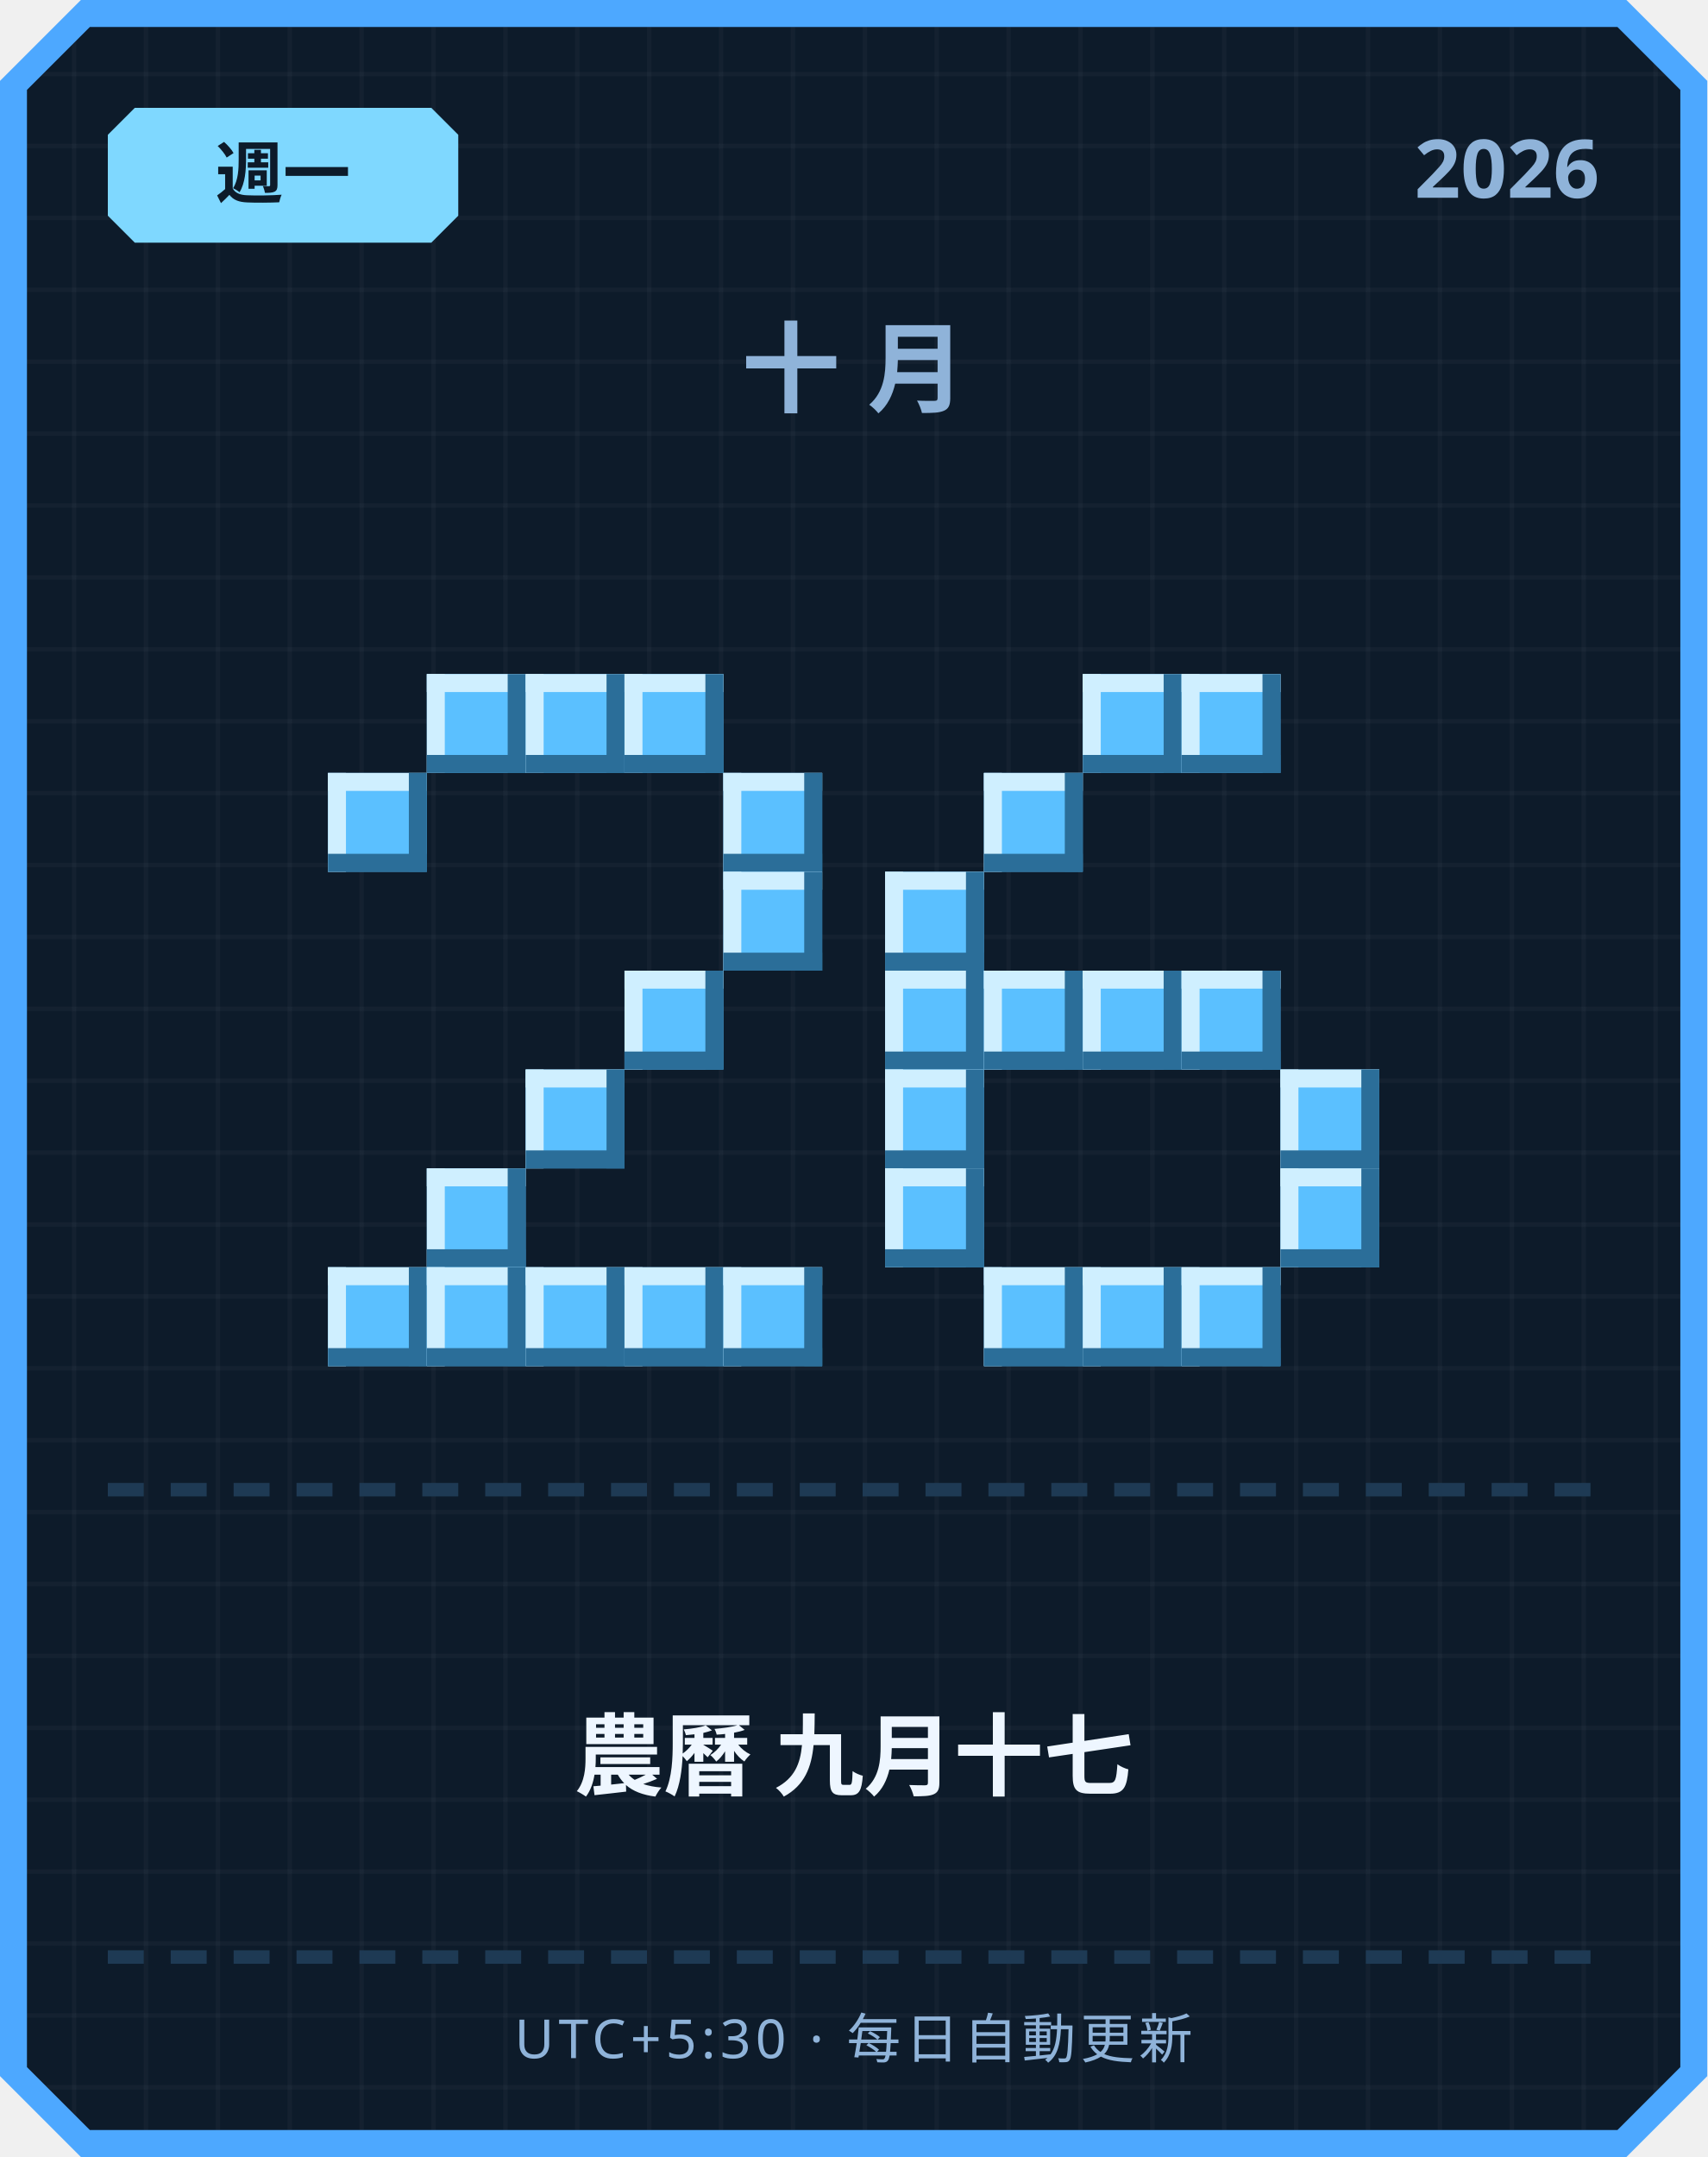
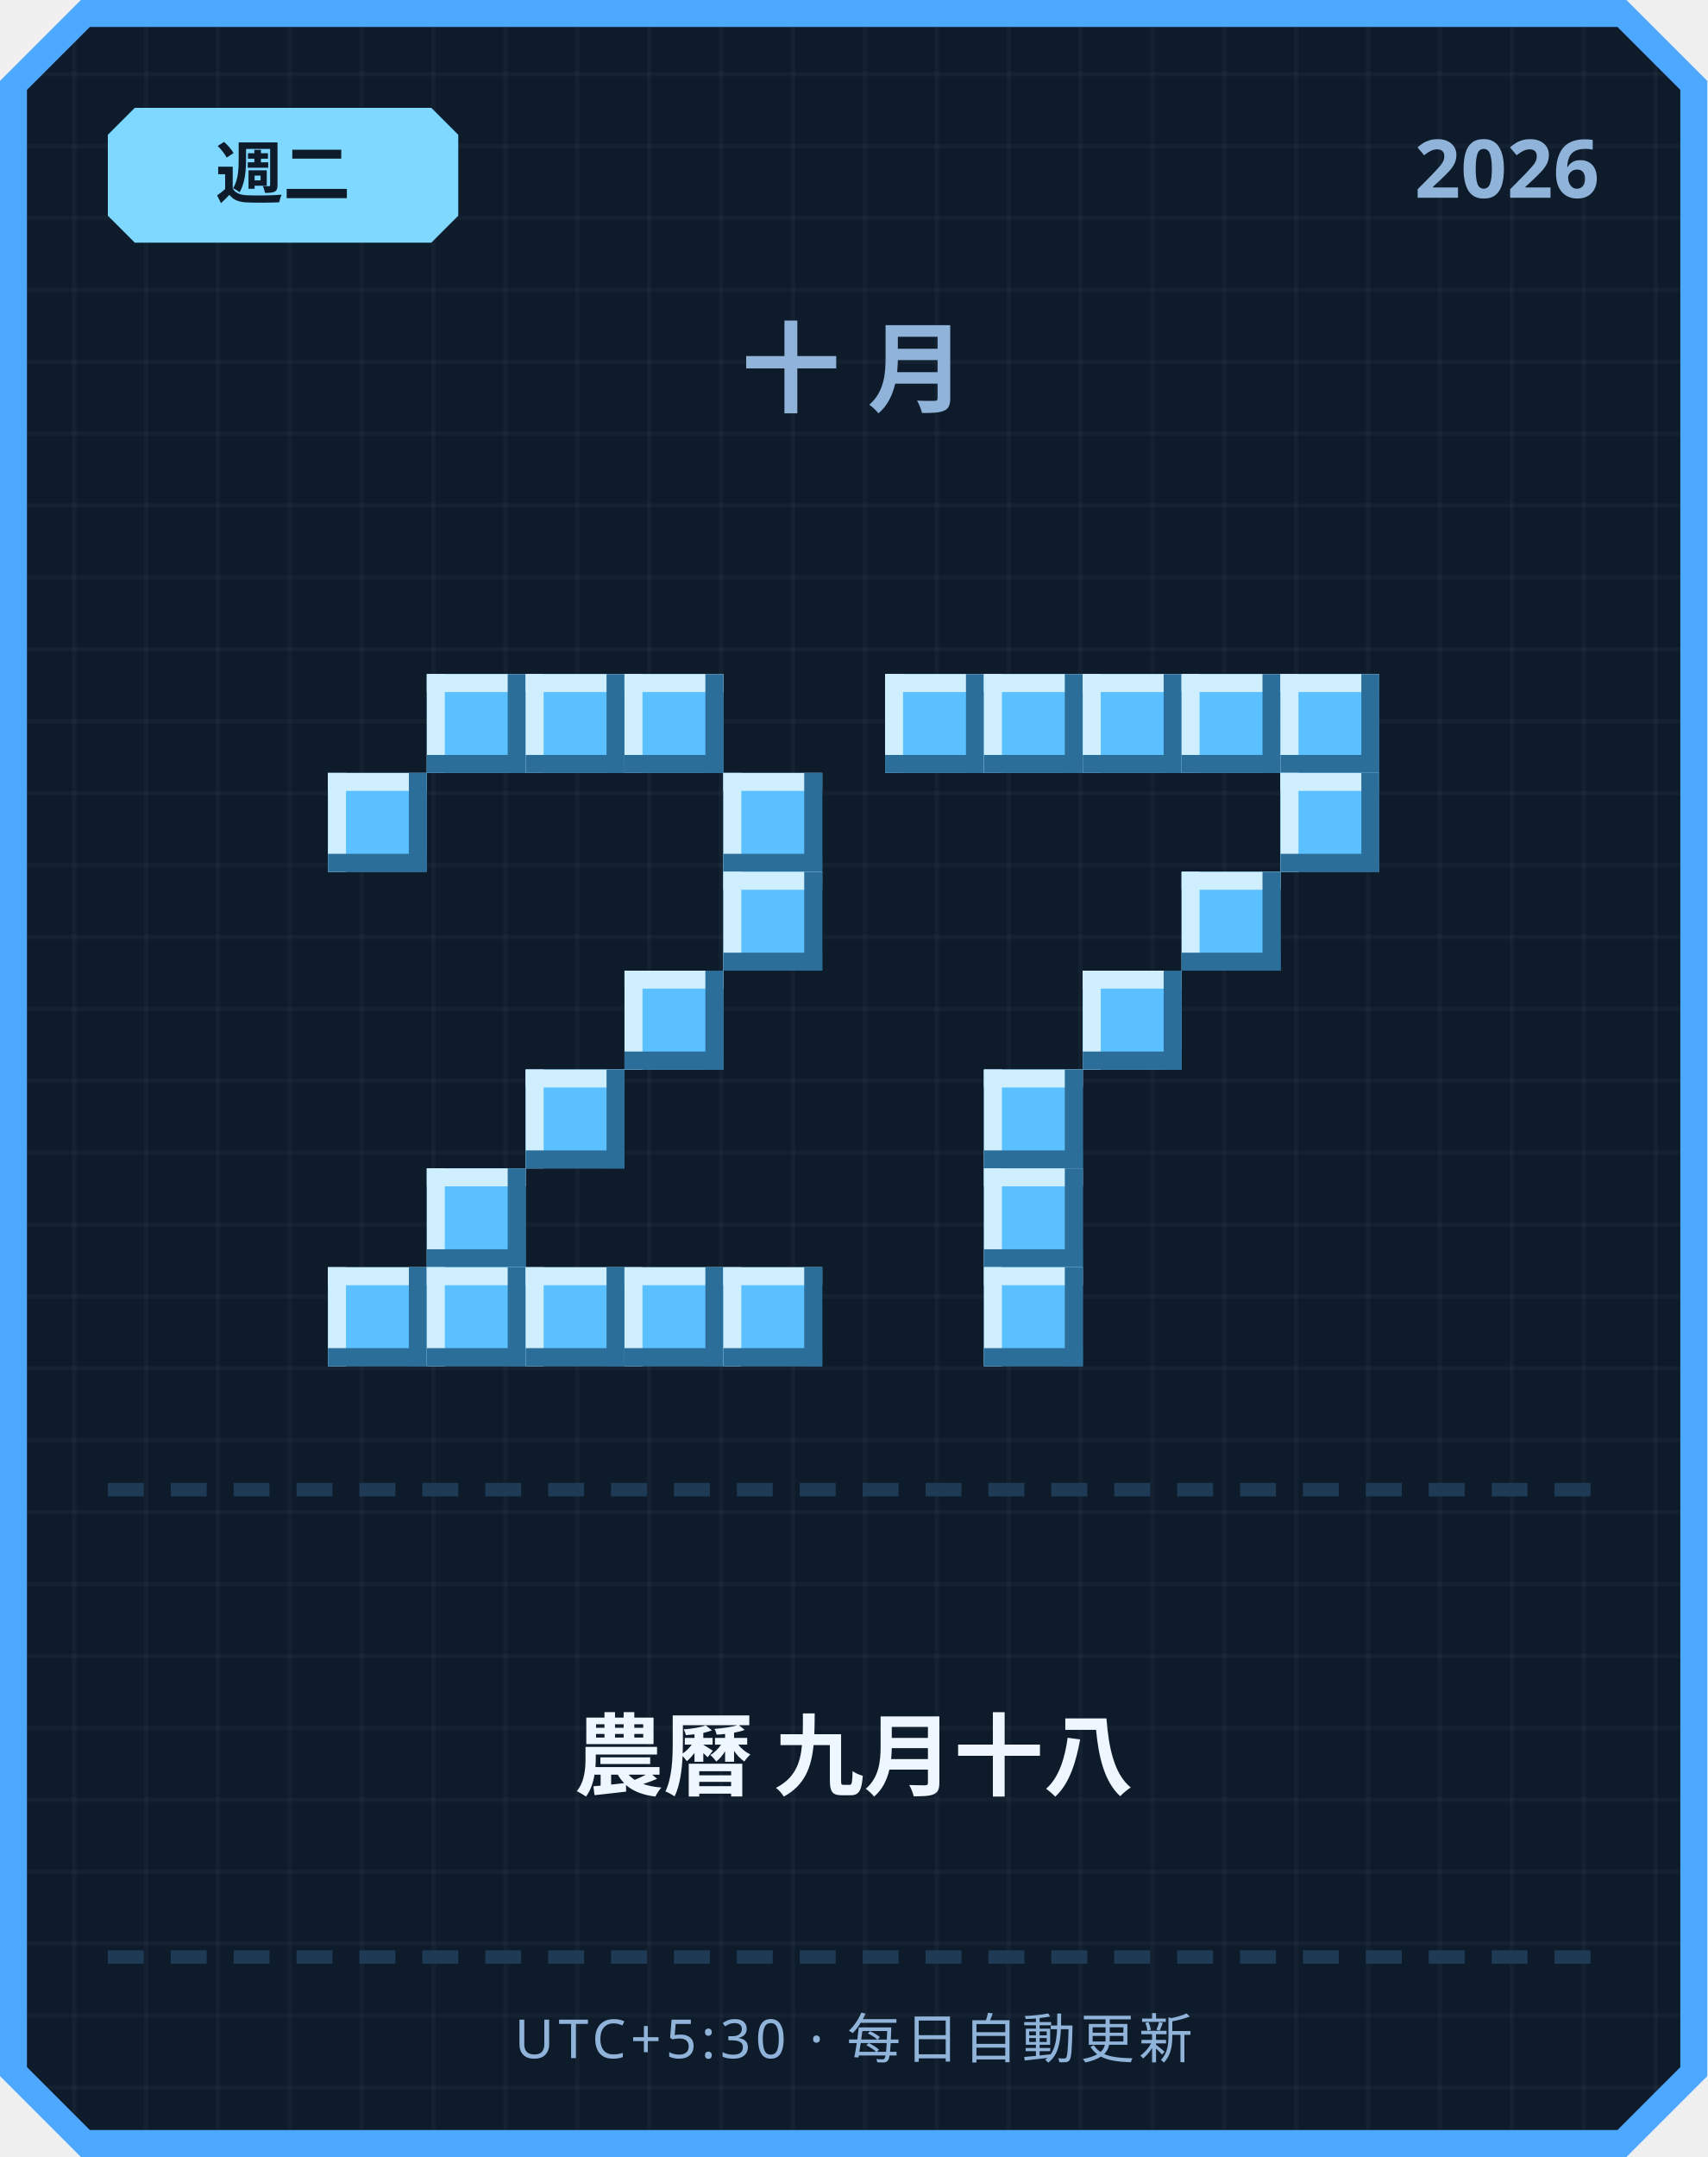
<svg xmlns="http://www.w3.org/2000/svg" width="380" height="480" viewBox="0 0 380 480">
  <defs>
    <pattern id="grid" width="16" height="16" patternUnits="userSpaceOnUse">
      <rect width="16" height="16" fill="#0d1b2a" />
      <rect width="1" height="16" fill="#ffffff" opacity="0.03" />
      <rect width="16" height="1" fill="#ffffff" opacity="0.03" />
    </pattern>
  </defs>
  <path d="M 18,0 L 362,0 L 380,18 L 380,462 L 362,480 L 18,480 L 0,462 L 0,18 Z" fill="#4da8ff" />
  <path d="M 20,6 L 360,6 L 374,20 L 374,460 L 360,474 L 20,474 L 6,460 L 6,20 Z" fill="url(#grid)" />
  <path d="M 30,24 L 96,24 L 102,30 L 102,48 L 96,54 L 30,54 L 24,48 L 24,30 Z" fill="#7fd8ff" />
-   <text x="63" y="44" text-anchor="middle" font-family="'Segoe UI', sans-serif" font-size="15" font-weight="700" fill="#0d1b2a">週一</text>
+   <text x="63" y="44" text-anchor="middle" font-family="'Segoe UI', sans-serif" font-size="15" font-weight="700" fill="#0d1b2a">週二</text>
  <text x="356" y="44" text-anchor="end" font-family="'Segoe UI', sans-serif" font-size="18" font-weight="700" fill="#8fb3d9">2026</text>
  <text x="190" y="90" text-anchor="middle" font-family="'Segoe UI', sans-serif" font-size="22" font-weight="700" letter-spacing="6" fill="#8fb3d9">十月</text>
  <rect x="95" y="150" width="22" height="22" fill="#5bc0ff" />
  <rect x="95" y="150" width="22" height="4" fill="#cfefff" />
  <rect x="95" y="150" width="4" height="22" fill="#cfefff" />
  <rect x="95" y="168" width="22" height="4" fill="#2b6e99" />
  <rect x="113" y="150" width="4" height="22" fill="#2b6e99" />
  <rect x="117" y="150" width="22" height="22" fill="#5bc0ff" />
  <rect x="117" y="150" width="22" height="4" fill="#cfefff" />
  <rect x="117" y="150" width="4" height="22" fill="#cfefff" />
  <rect x="117" y="168" width="22" height="4" fill="#2b6e99" />
  <rect x="135" y="150" width="4" height="22" fill="#2b6e99" />
  <rect x="139" y="150" width="22" height="22" fill="#5bc0ff" />
  <rect x="139" y="150" width="22" height="4" fill="#cfefff" />
  <rect x="139" y="150" width="4" height="22" fill="#cfefff" />
  <rect x="139" y="168" width="22" height="4" fill="#2b6e99" />
  <rect x="157" y="150" width="4" height="22" fill="#2b6e99" />
  <rect x="73" y="172" width="22" height="22" fill="#5bc0ff" />
  <rect x="73" y="172" width="22" height="4" fill="#cfefff" />
  <rect x="73" y="172" width="4" height="22" fill="#cfefff" />
  <rect x="73" y="190" width="22" height="4" fill="#2b6e99" />
  <rect x="91" y="172" width="4" height="22" fill="#2b6e99" />
  <rect x="161" y="172" width="22" height="22" fill="#5bc0ff" />
  <rect x="161" y="172" width="22" height="4" fill="#cfefff" />
  <rect x="161" y="172" width="4" height="22" fill="#cfefff" />
  <rect x="161" y="190" width="22" height="4" fill="#2b6e99" />
  <rect x="179" y="172" width="4" height="22" fill="#2b6e99" />
  <rect x="161" y="194" width="22" height="22" fill="#5bc0ff" />
  <rect x="161" y="194" width="22" height="4" fill="#cfefff" />
  <rect x="161" y="194" width="4" height="22" fill="#cfefff" />
  <rect x="161" y="212" width="22" height="4" fill="#2b6e99" />
  <rect x="179" y="194" width="4" height="22" fill="#2b6e99" />
  <rect x="139" y="216" width="22" height="22" fill="#5bc0ff" />
  <rect x="139" y="216" width="22" height="4" fill="#cfefff" />
  <rect x="139" y="216" width="4" height="22" fill="#cfefff" />
  <rect x="139" y="234" width="22" height="4" fill="#2b6e99" />
  <rect x="157" y="216" width="4" height="22" fill="#2b6e99" />
  <rect x="117" y="238" width="22" height="22" fill="#5bc0ff" />
  <rect x="117" y="238" width="22" height="4" fill="#cfefff" />
  <rect x="117" y="238" width="4" height="22" fill="#cfefff" />
  <rect x="117" y="256" width="22" height="4" fill="#2b6e99" />
  <rect x="135" y="238" width="4" height="22" fill="#2b6e99" />
  <rect x="95" y="260" width="22" height="22" fill="#5bc0ff" />
  <rect x="95" y="260" width="22" height="4" fill="#cfefff" />
  <rect x="95" y="260" width="4" height="22" fill="#cfefff" />
  <rect x="95" y="278" width="22" height="4" fill="#2b6e99" />
  <rect x="113" y="260" width="4" height="22" fill="#2b6e99" />
  <rect x="73" y="282" width="22" height="22" fill="#5bc0ff" />
  <rect x="73" y="282" width="22" height="4" fill="#cfefff" />
  <rect x="73" y="282" width="4" height="22" fill="#cfefff" />
  <rect x="73" y="300" width="22" height="4" fill="#2b6e99" />
  <rect x="91" y="282" width="4" height="22" fill="#2b6e99" />
  <rect x="95" y="282" width="22" height="22" fill="#5bc0ff" />
  <rect x="95" y="282" width="22" height="4" fill="#cfefff" />
  <rect x="95" y="282" width="4" height="22" fill="#cfefff" />
  <rect x="95" y="300" width="22" height="4" fill="#2b6e99" />
  <rect x="113" y="282" width="4" height="22" fill="#2b6e99" />
  <rect x="117" y="282" width="22" height="22" fill="#5bc0ff" />
  <rect x="117" y="282" width="22" height="4" fill="#cfefff" />
  <rect x="117" y="282" width="4" height="22" fill="#cfefff" />
  <rect x="117" y="300" width="22" height="4" fill="#2b6e99" />
  <rect x="135" y="282" width="4" height="22" fill="#2b6e99" />
  <rect x="139" y="282" width="22" height="22" fill="#5bc0ff" />
  <rect x="139" y="282" width="22" height="4" fill="#cfefff" />
  <rect x="139" y="282" width="4" height="22" fill="#cfefff" />
  <rect x="139" y="300" width="22" height="4" fill="#2b6e99" />
  <rect x="157" y="282" width="4" height="22" fill="#2b6e99" />
  <rect x="161" y="282" width="22" height="22" fill="#5bc0ff" />
  <rect x="161" y="282" width="22" height="4" fill="#cfefff" />
  <rect x="161" y="282" width="4" height="22" fill="#cfefff" />
  <rect x="161" y="300" width="22" height="4" fill="#2b6e99" />
  <rect x="179" y="282" width="4" height="22" fill="#2b6e99" />
+   <rect x="197" y="150" width="22" height="22" fill="#5bc0ff" />
+   <rect x="197" y="150" width="22" height="4" fill="#cfefff" />
+   <rect x="197" y="150" width="4" height="22" fill="#cfefff" />
+   <rect x="197" y="168" width="22" height="4" fill="#2b6e99" />
+   <rect x="215" y="150" width="4" height="22" fill="#2b6e99" />
+   <rect x="219" y="150" width="22" height="22" fill="#5bc0ff" />
+   <rect x="219" y="150" width="22" height="4" fill="#cfefff" />
+   <rect x="219" y="150" width="4" height="22" fill="#cfefff" />
+   <rect x="219" y="168" width="22" height="4" fill="#2b6e99" />
+   <rect x="237" y="150" width="4" height="22" fill="#2b6e99" />
  <rect x="241" y="150" width="22" height="22" fill="#5bc0ff" />
  <rect x="241" y="150" width="22" height="4" fill="#cfefff" />
  <rect x="241" y="150" width="4" height="22" fill="#cfefff" />
  <rect x="241" y="168" width="22" height="4" fill="#2b6e99" />
  <rect x="259" y="150" width="4" height="22" fill="#2b6e99" />
  <rect x="263" y="150" width="22" height="22" fill="#5bc0ff" />
  <rect x="263" y="150" width="22" height="4" fill="#cfefff" />
  <rect x="263" y="150" width="4" height="22" fill="#cfefff" />
  <rect x="263" y="168" width="22" height="4" fill="#2b6e99" />
  <rect x="281" y="150" width="4" height="22" fill="#2b6e99" />
-   <rect x="219" y="172" width="22" height="22" fill="#5bc0ff" />
-   <rect x="219" y="172" width="22" height="4" fill="#cfefff" />
-   <rect x="219" y="172" width="4" height="22" fill="#cfefff" />
-   <rect x="219" y="190" width="22" height="4" fill="#2b6e99" />
-   <rect x="237" y="172" width="4" height="22" fill="#2b6e99" />
-   <rect x="197" y="194" width="22" height="22" fill="#5bc0ff" />
-   <rect x="197" y="194" width="22" height="4" fill="#cfefff" />
-   <rect x="197" y="194" width="4" height="22" fill="#cfefff" />
-   <rect x="197" y="212" width="22" height="4" fill="#2b6e99" />
-   <rect x="215" y="194" width="4" height="22" fill="#2b6e99" />
-   <rect x="197" y="216" width="22" height="22" fill="#5bc0ff" />
-   <rect x="197" y="216" width="22" height="4" fill="#cfefff" />
-   <rect x="197" y="216" width="4" height="22" fill="#cfefff" />
-   <rect x="197" y="234" width="22" height="4" fill="#2b6e99" />
-   <rect x="215" y="216" width="4" height="22" fill="#2b6e99" />
-   <rect x="219" y="216" width="22" height="22" fill="#5bc0ff" />
-   <rect x="219" y="216" width="22" height="4" fill="#cfefff" />
-   <rect x="219" y="216" width="4" height="22" fill="#cfefff" />
-   <rect x="219" y="234" width="22" height="4" fill="#2b6e99" />
-   <rect x="237" y="216" width="4" height="22" fill="#2b6e99" />
+   <rect x="285" y="150" width="22" height="22" fill="#5bc0ff" />
+   <rect x="285" y="150" width="22" height="4" fill="#cfefff" />
+   <rect x="285" y="150" width="4" height="22" fill="#cfefff" />
+   <rect x="285" y="168" width="22" height="4" fill="#2b6e99" />
+   <rect x="303" y="150" width="4" height="22" fill="#2b6e99" />
+   <rect x="285" y="172" width="22" height="22" fill="#5bc0ff" />
+   <rect x="285" y="172" width="22" height="4" fill="#cfefff" />
+   <rect x="285" y="172" width="4" height="22" fill="#cfefff" />
+   <rect x="285" y="190" width="22" height="4" fill="#2b6e99" />
+   <rect x="303" y="172" width="4" height="22" fill="#2b6e99" />
+   <rect x="263" y="194" width="22" height="22" fill="#5bc0ff" />
+   <rect x="263" y="194" width="22" height="4" fill="#cfefff" />
+   <rect x="263" y="194" width="4" height="22" fill="#cfefff" />
+   <rect x="263" y="212" width="22" height="4" fill="#2b6e99" />
+   <rect x="281" y="194" width="4" height="22" fill="#2b6e99" />
  <rect x="241" y="216" width="22" height="22" fill="#5bc0ff" />
  <rect x="241" y="216" width="22" height="4" fill="#cfefff" />
  <rect x="241" y="216" width="4" height="22" fill="#cfefff" />
  <rect x="241" y="234" width="22" height="4" fill="#2b6e99" />
  <rect x="259" y="216" width="4" height="22" fill="#2b6e99" />
-   <rect x="263" y="216" width="22" height="22" fill="#5bc0ff" />
-   <rect x="263" y="216" width="22" height="4" fill="#cfefff" />
-   <rect x="263" y="216" width="4" height="22" fill="#cfefff" />
-   <rect x="263" y="234" width="22" height="4" fill="#2b6e99" />
-   <rect x="281" y="216" width="4" height="22" fill="#2b6e99" />
-   <rect x="197" y="238" width="22" height="22" fill="#5bc0ff" />
-   <rect x="197" y="238" width="22" height="4" fill="#cfefff" />
-   <rect x="197" y="238" width="4" height="22" fill="#cfefff" />
-   <rect x="197" y="256" width="22" height="4" fill="#2b6e99" />
-   <rect x="215" y="238" width="4" height="22" fill="#2b6e99" />
-   <rect x="285" y="238" width="22" height="22" fill="#5bc0ff" />
-   <rect x="285" y="238" width="22" height="4" fill="#cfefff" />
-   <rect x="285" y="238" width="4" height="22" fill="#cfefff" />
-   <rect x="285" y="256" width="22" height="4" fill="#2b6e99" />
-   <rect x="303" y="238" width="4" height="22" fill="#2b6e99" />
-   <rect x="197" y="260" width="22" height="22" fill="#5bc0ff" />
-   <rect x="197" y="260" width="22" height="4" fill="#cfefff" />
-   <rect x="197" y="260" width="4" height="22" fill="#cfefff" />
-   <rect x="197" y="278" width="22" height="4" fill="#2b6e99" />
-   <rect x="215" y="260" width="4" height="22" fill="#2b6e99" />
-   <rect x="285" y="260" width="22" height="22" fill="#5bc0ff" />
-   <rect x="285" y="260" width="22" height="4" fill="#cfefff" />
-   <rect x="285" y="260" width="4" height="22" fill="#cfefff" />
-   <rect x="285" y="278" width="22" height="4" fill="#2b6e99" />
-   <rect x="303" y="260" width="4" height="22" fill="#2b6e99" />
+   <rect x="219" y="238" width="22" height="22" fill="#5bc0ff" />
+   <rect x="219" y="238" width="22" height="4" fill="#cfefff" />
+   <rect x="219" y="238" width="4" height="22" fill="#cfefff" />
+   <rect x="219" y="256" width="22" height="4" fill="#2b6e99" />
+   <rect x="237" y="238" width="4" height="22" fill="#2b6e99" />
+   <rect x="219" y="260" width="22" height="22" fill="#5bc0ff" />
+   <rect x="219" y="260" width="22" height="4" fill="#cfefff" />
+   <rect x="219" y="260" width="4" height="22" fill="#cfefff" />
+   <rect x="219" y="278" width="22" height="4" fill="#2b6e99" />
+   <rect x="237" y="260" width="4" height="22" fill="#2b6e99" />
  <rect x="219" y="282" width="22" height="22" fill="#5bc0ff" />
  <rect x="219" y="282" width="22" height="4" fill="#cfefff" />
  <rect x="219" y="282" width="4" height="22" fill="#cfefff" />
  <rect x="219" y="300" width="22" height="4" fill="#2b6e99" />
  <rect x="237" y="282" width="4" height="22" fill="#2b6e99" />
-   <rect x="241" y="282" width="22" height="22" fill="#5bc0ff" />
-   <rect x="241" y="282" width="22" height="4" fill="#cfefff" />
-   <rect x="241" y="282" width="4" height="22" fill="#cfefff" />
-   <rect x="241" y="300" width="22" height="4" fill="#2b6e99" />
-   <rect x="259" y="282" width="4" height="22" fill="#2b6e99" />
-   <rect x="263" y="282" width="22" height="22" fill="#5bc0ff" />
-   <rect x="263" y="282" width="22" height="4" fill="#cfefff" />
-   <rect x="263" y="282" width="4" height="22" fill="#cfefff" />
-   <rect x="263" y="300" width="22" height="4" fill="#2b6e99" />
-   <rect x="281" y="282" width="4" height="22" fill="#2b6e99" />
  <rect x="24" y="330" width="8" height="3" fill="#1e3a54" />
  <rect x="38" y="330" width="8" height="3" fill="#1e3a54" />
  <rect x="52" y="330" width="8" height="3" fill="#1e3a54" />
  <rect x="66" y="330" width="8" height="3" fill="#1e3a54" />
  <rect x="80" y="330" width="8" height="3" fill="#1e3a54" />
  <rect x="94" y="330" width="8" height="3" fill="#1e3a54" />
  <rect x="108" y="330" width="8" height="3" fill="#1e3a54" />
  <rect x="122" y="330" width="8" height="3" fill="#1e3a54" />
  <rect x="136" y="330" width="8" height="3" fill="#1e3a54" />
  <rect x="150" y="330" width="8" height="3" fill="#1e3a54" />
  <rect x="164" y="330" width="8" height="3" fill="#1e3a54" />
  <rect x="178" y="330" width="8" height="3" fill="#1e3a54" />
  <rect x="192" y="330" width="8" height="3" fill="#1e3a54" />
  <rect x="206" y="330" width="8" height="3" fill="#1e3a54" />
  <rect x="220" y="330" width="8" height="3" fill="#1e3a54" />
  <rect x="234" y="330" width="8" height="3" fill="#1e3a54" />
  <rect x="248" y="330" width="8" height="3" fill="#1e3a54" />
  <rect x="262" y="330" width="8" height="3" fill="#1e3a54" />
  <rect x="276" y="330" width="8" height="3" fill="#1e3a54" />
  <rect x="290" y="330" width="8" height="3" fill="#1e3a54" />
  <rect x="304" y="330" width="8" height="3" fill="#1e3a54" />
  <rect x="318" y="330" width="8" height="3" fill="#1e3a54" />
  <rect x="332" y="330" width="8" height="3" fill="#1e3a54" />
  <rect x="346" y="330" width="8" height="3" fill="#1e3a54" />
-   <text x="190" y="398" text-anchor="middle" font-family="'Segoe UI', 'Microsoft JhengHei', sans-serif" font-size="20" font-weight="700" fill="#eef6ff">農曆 九月十七</text>
+   <text x="190" y="398" text-anchor="middle" font-family="'Segoe UI', 'Microsoft JhengHei', sans-serif" font-size="20" font-weight="700" fill="#eef6ff">農曆 九月十八</text>
  <rect x="24" y="434" width="8" height="3" fill="#1e3a54" />
  <rect x="38" y="434" width="8" height="3" fill="#1e3a54" />
  <rect x="52" y="434" width="8" height="3" fill="#1e3a54" />
  <rect x="66" y="434" width="8" height="3" fill="#1e3a54" />
  <rect x="80" y="434" width="8" height="3" fill="#1e3a54" />
  <rect x="94" y="434" width="8" height="3" fill="#1e3a54" />
  <rect x="108" y="434" width="8" height="3" fill="#1e3a54" />
  <rect x="122" y="434" width="8" height="3" fill="#1e3a54" />
  <rect x="136" y="434" width="8" height="3" fill="#1e3a54" />
  <rect x="150" y="434" width="8" height="3" fill="#1e3a54" />
  <rect x="164" y="434" width="8" height="3" fill="#1e3a54" />
  <rect x="178" y="434" width="8" height="3" fill="#1e3a54" />
  <rect x="192" y="434" width="8" height="3" fill="#1e3a54" />
  <rect x="206" y="434" width="8" height="3" fill="#1e3a54" />
  <rect x="220" y="434" width="8" height="3" fill="#1e3a54" />
  <rect x="234" y="434" width="8" height="3" fill="#1e3a54" />
  <rect x="248" y="434" width="8" height="3" fill="#1e3a54" />
  <rect x="262" y="434" width="8" height="3" fill="#1e3a54" />
  <rect x="276" y="434" width="8" height="3" fill="#1e3a54" />
  <rect x="290" y="434" width="8" height="3" fill="#1e3a54" />
  <rect x="304" y="434" width="8" height="3" fill="#1e3a54" />
  <rect x="318" y="434" width="8" height="3" fill="#1e3a54" />
  <rect x="332" y="434" width="8" height="3" fill="#1e3a54" />
  <rect x="346" y="434" width="8" height="3" fill="#1e3a54" />
  <text x="190" y="458" text-anchor="middle" font-family="'Segoe UI', sans-serif" font-size="12" letter-spacing="1" fill="#8fb3d9">UTC+5:30 · 每日自動更新</text>
</svg>
